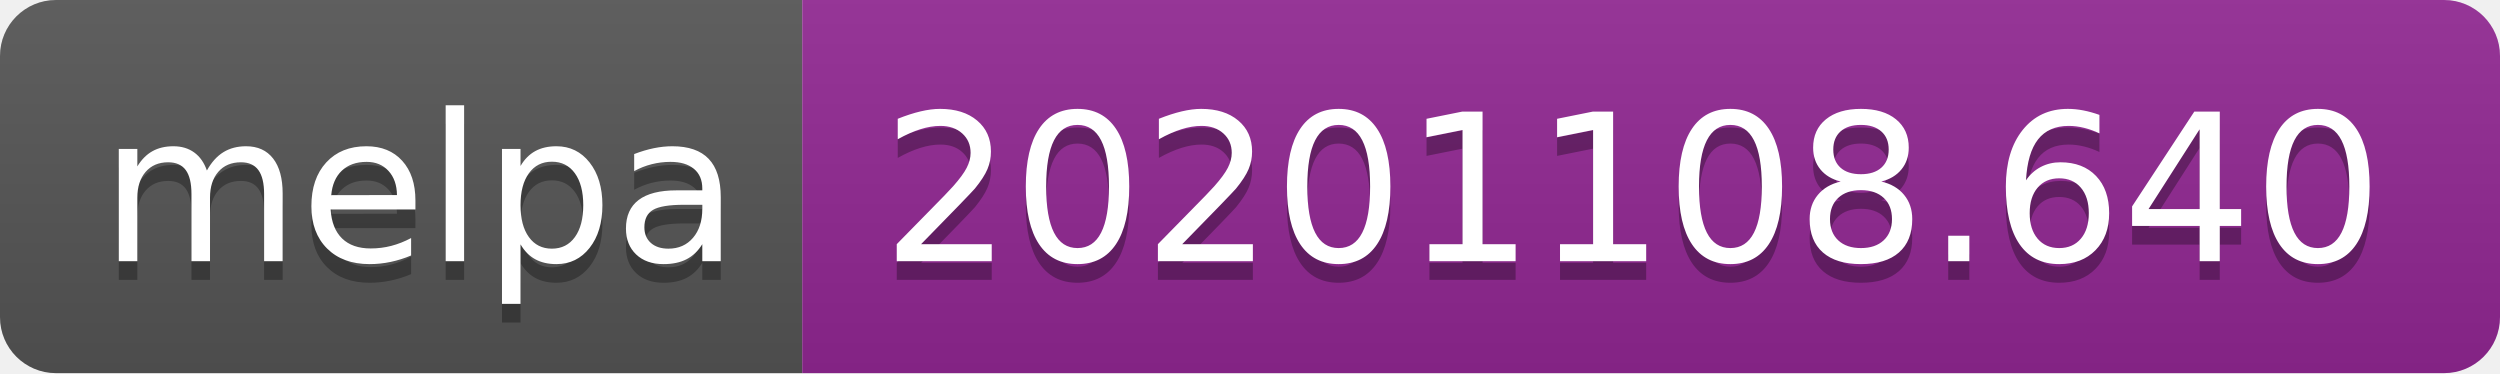
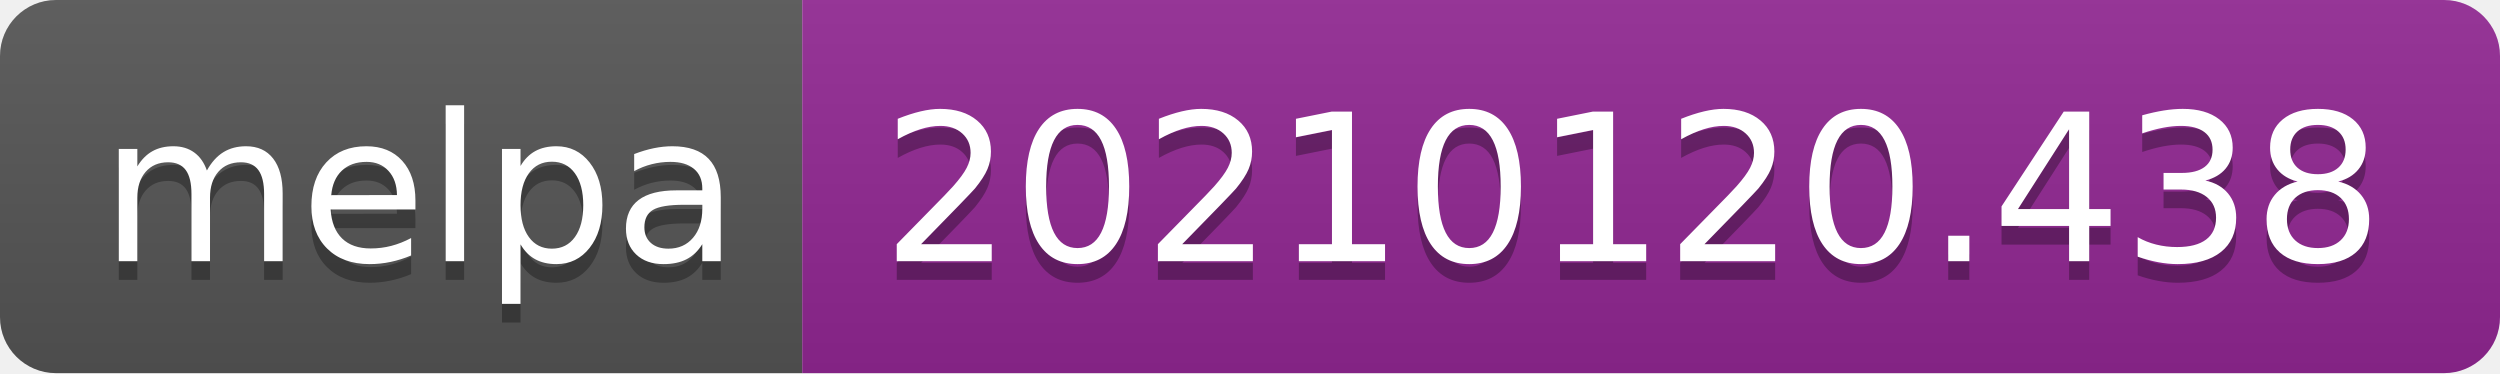
- <svg xmlns="http://www.w3.org/2000/svg" width="134" height="20" role="img" aria-label="melpa: 20201108.640">
+ <svg xmlns="http://www.w3.org/2000/svg" width="134" height="20" role="img" aria-label="melpa: 20210120.438">
  <linearGradient id="s" x2="0" y2="100%">
    <stop offset="0" stop-color="#bbb" stop-opacity=".1" />
    <stop offset="1" stop-opacity=".1" />
  </linearGradient>
  <clipPath id="r">
    <rect width="134" height="20" rx="3" fill="#fff" />
  </clipPath>
  <g clip-path="url(#r)">
    <rect width="43" height="20" fill="#555" />
    <rect x="43" width="91" height="20" fill="#922793" />
    <rect width="134" height="20" fill="url(#s)" />
  </g>
  <g fill="#fff" text-anchor="middle" font-family="Verdana,Geneva,DejaVu Sans,sans-serif" text-rendering="geometricPrecision" font-size="110">
    <text aria-hidden="true" x="225" y="150" fill="#010101" fill-opacity=".3" transform="scale(.1)" textLength="330">melpa</text>
    <text x="225" y="140" transform="scale(.1)" fill="#fff" textLength="330">melpa</text>
-     <text aria-hidden="true" x="875" y="150" fill="#010101" fill-opacity=".3" transform="scale(.1)" textLength="810">20201108.640</text>
-     <text x="875" y="140" transform="scale(.1)" fill="#fff" textLength="810">20201108.640</text>
+     <text aria-hidden="true" x="875" y="150" fill="#010101" fill-opacity=".3" transform="scale(.1)" textLength="810">20210120.438</text>
+     <text x="875" y="140" transform="scale(.1)" fill="#fff" textLength="810">20210120.438</text>
  </g>
</svg>
